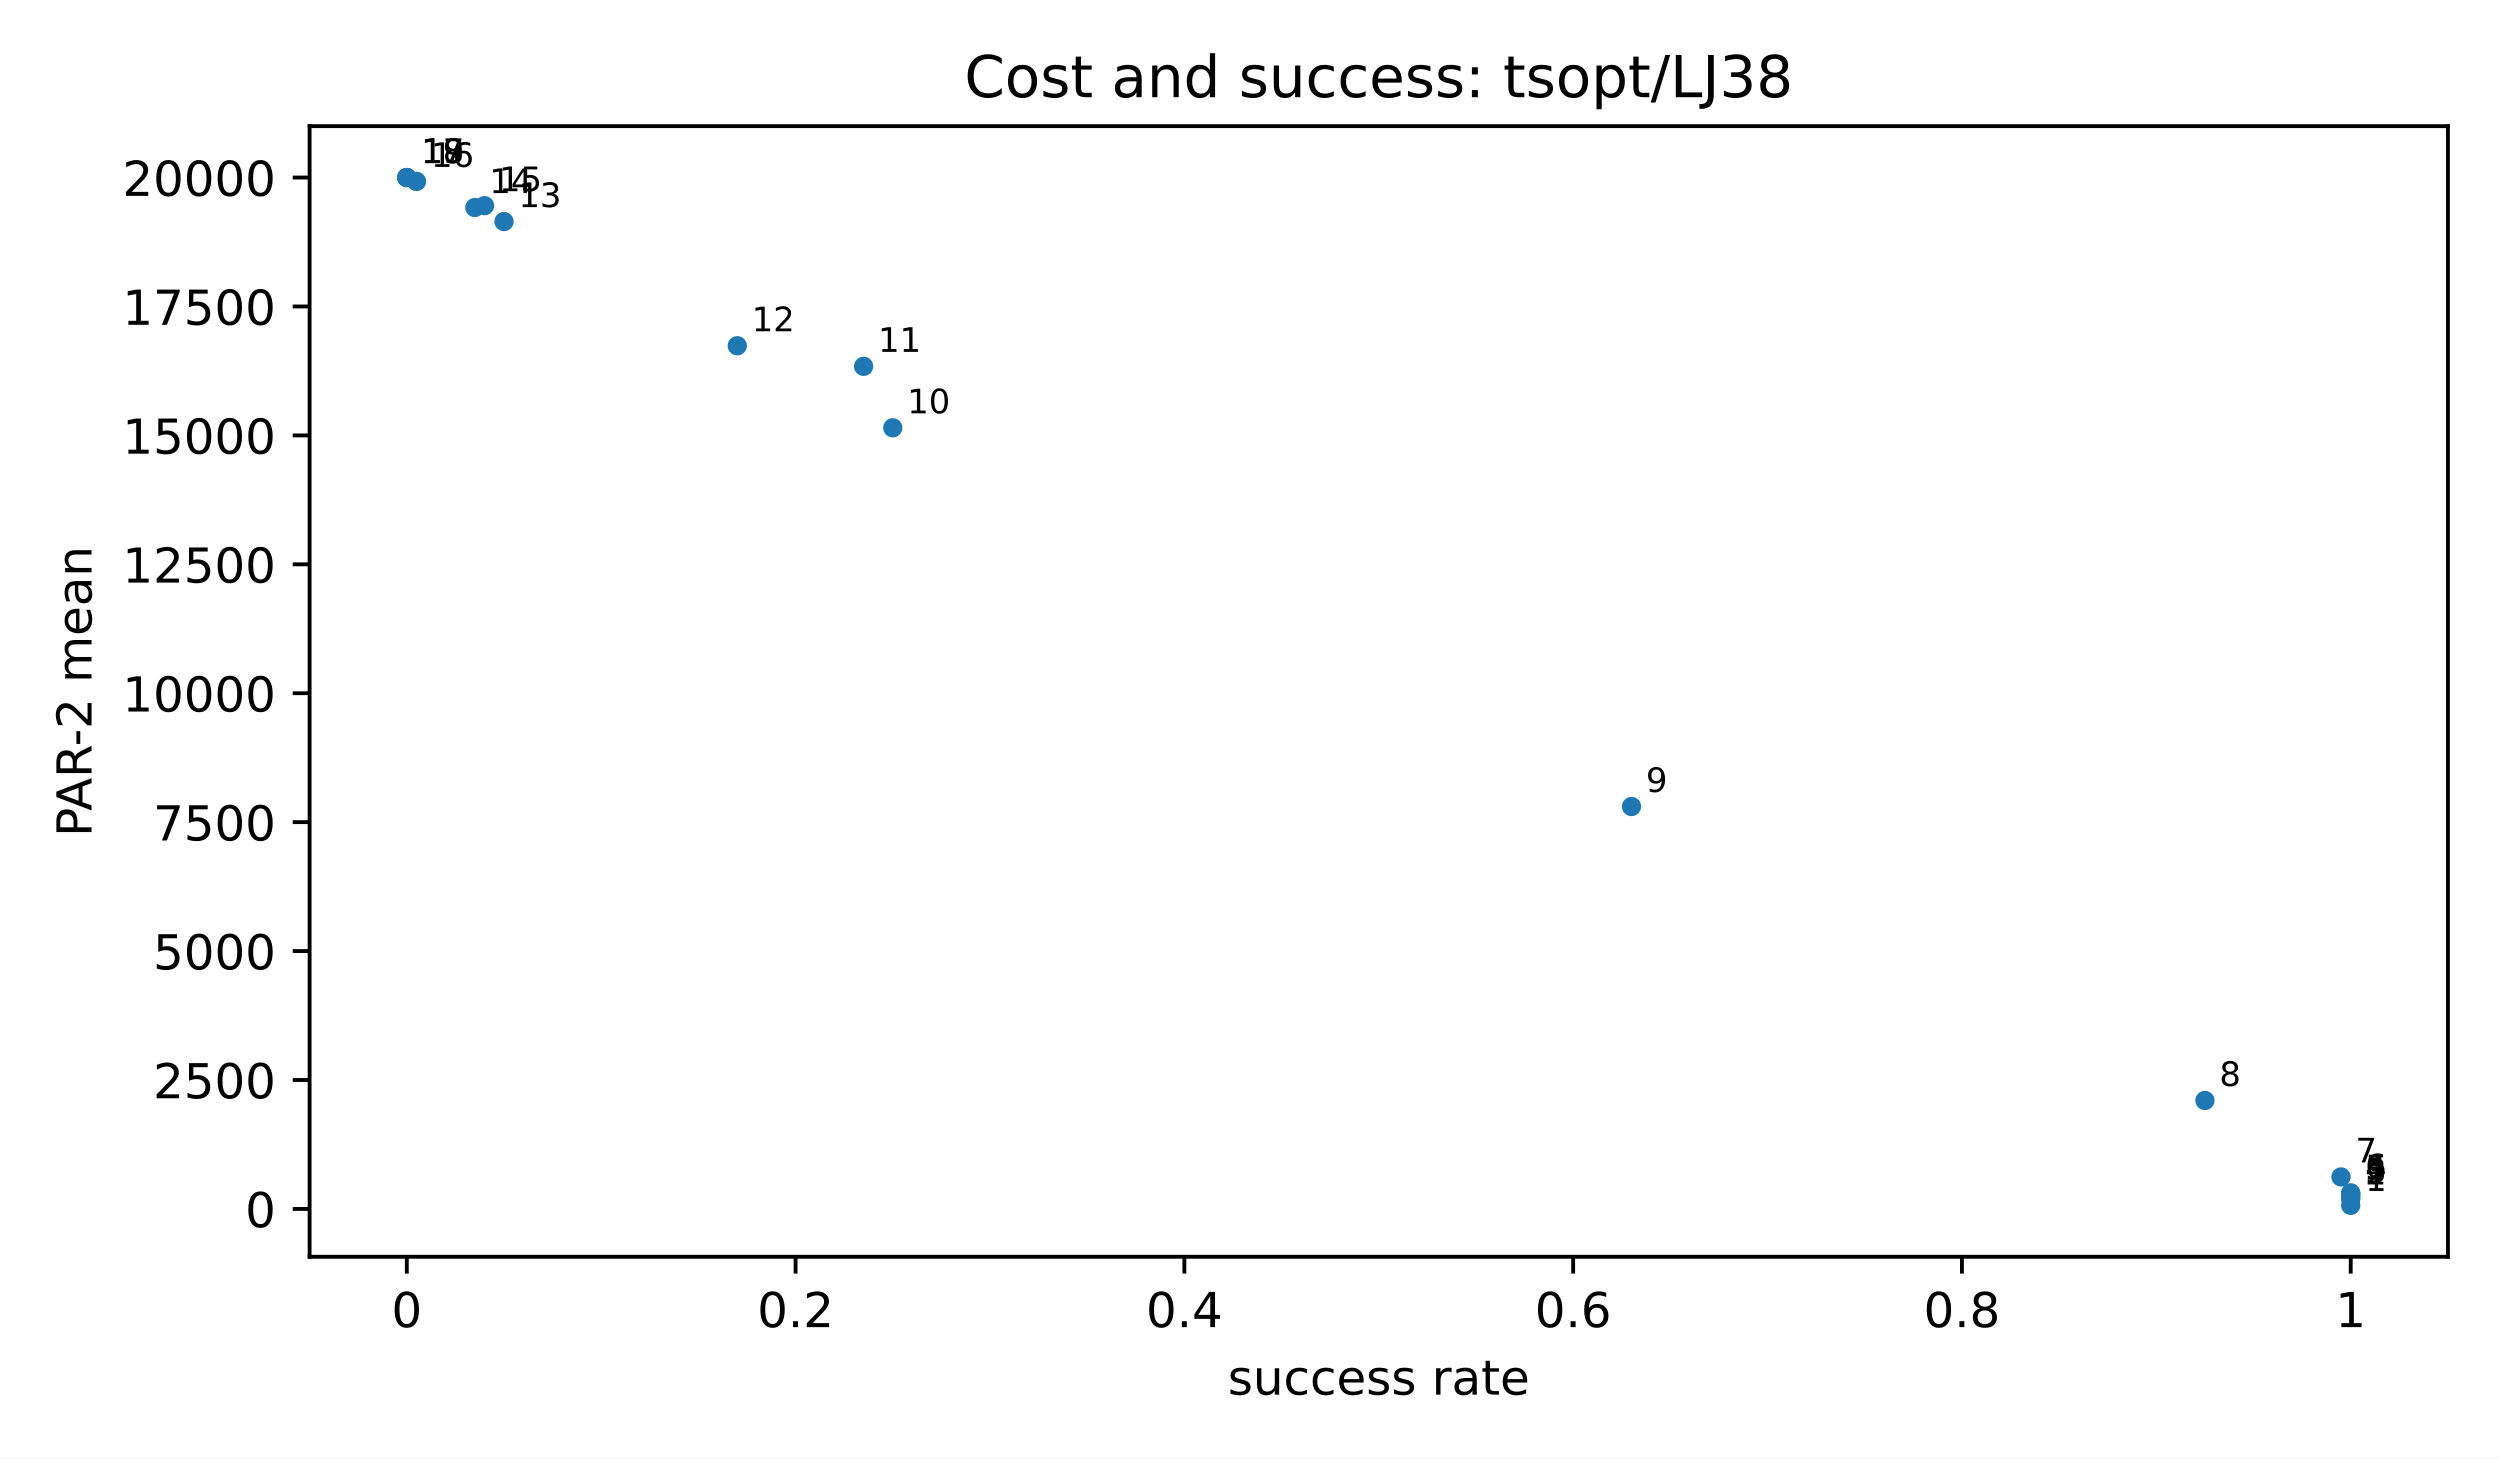
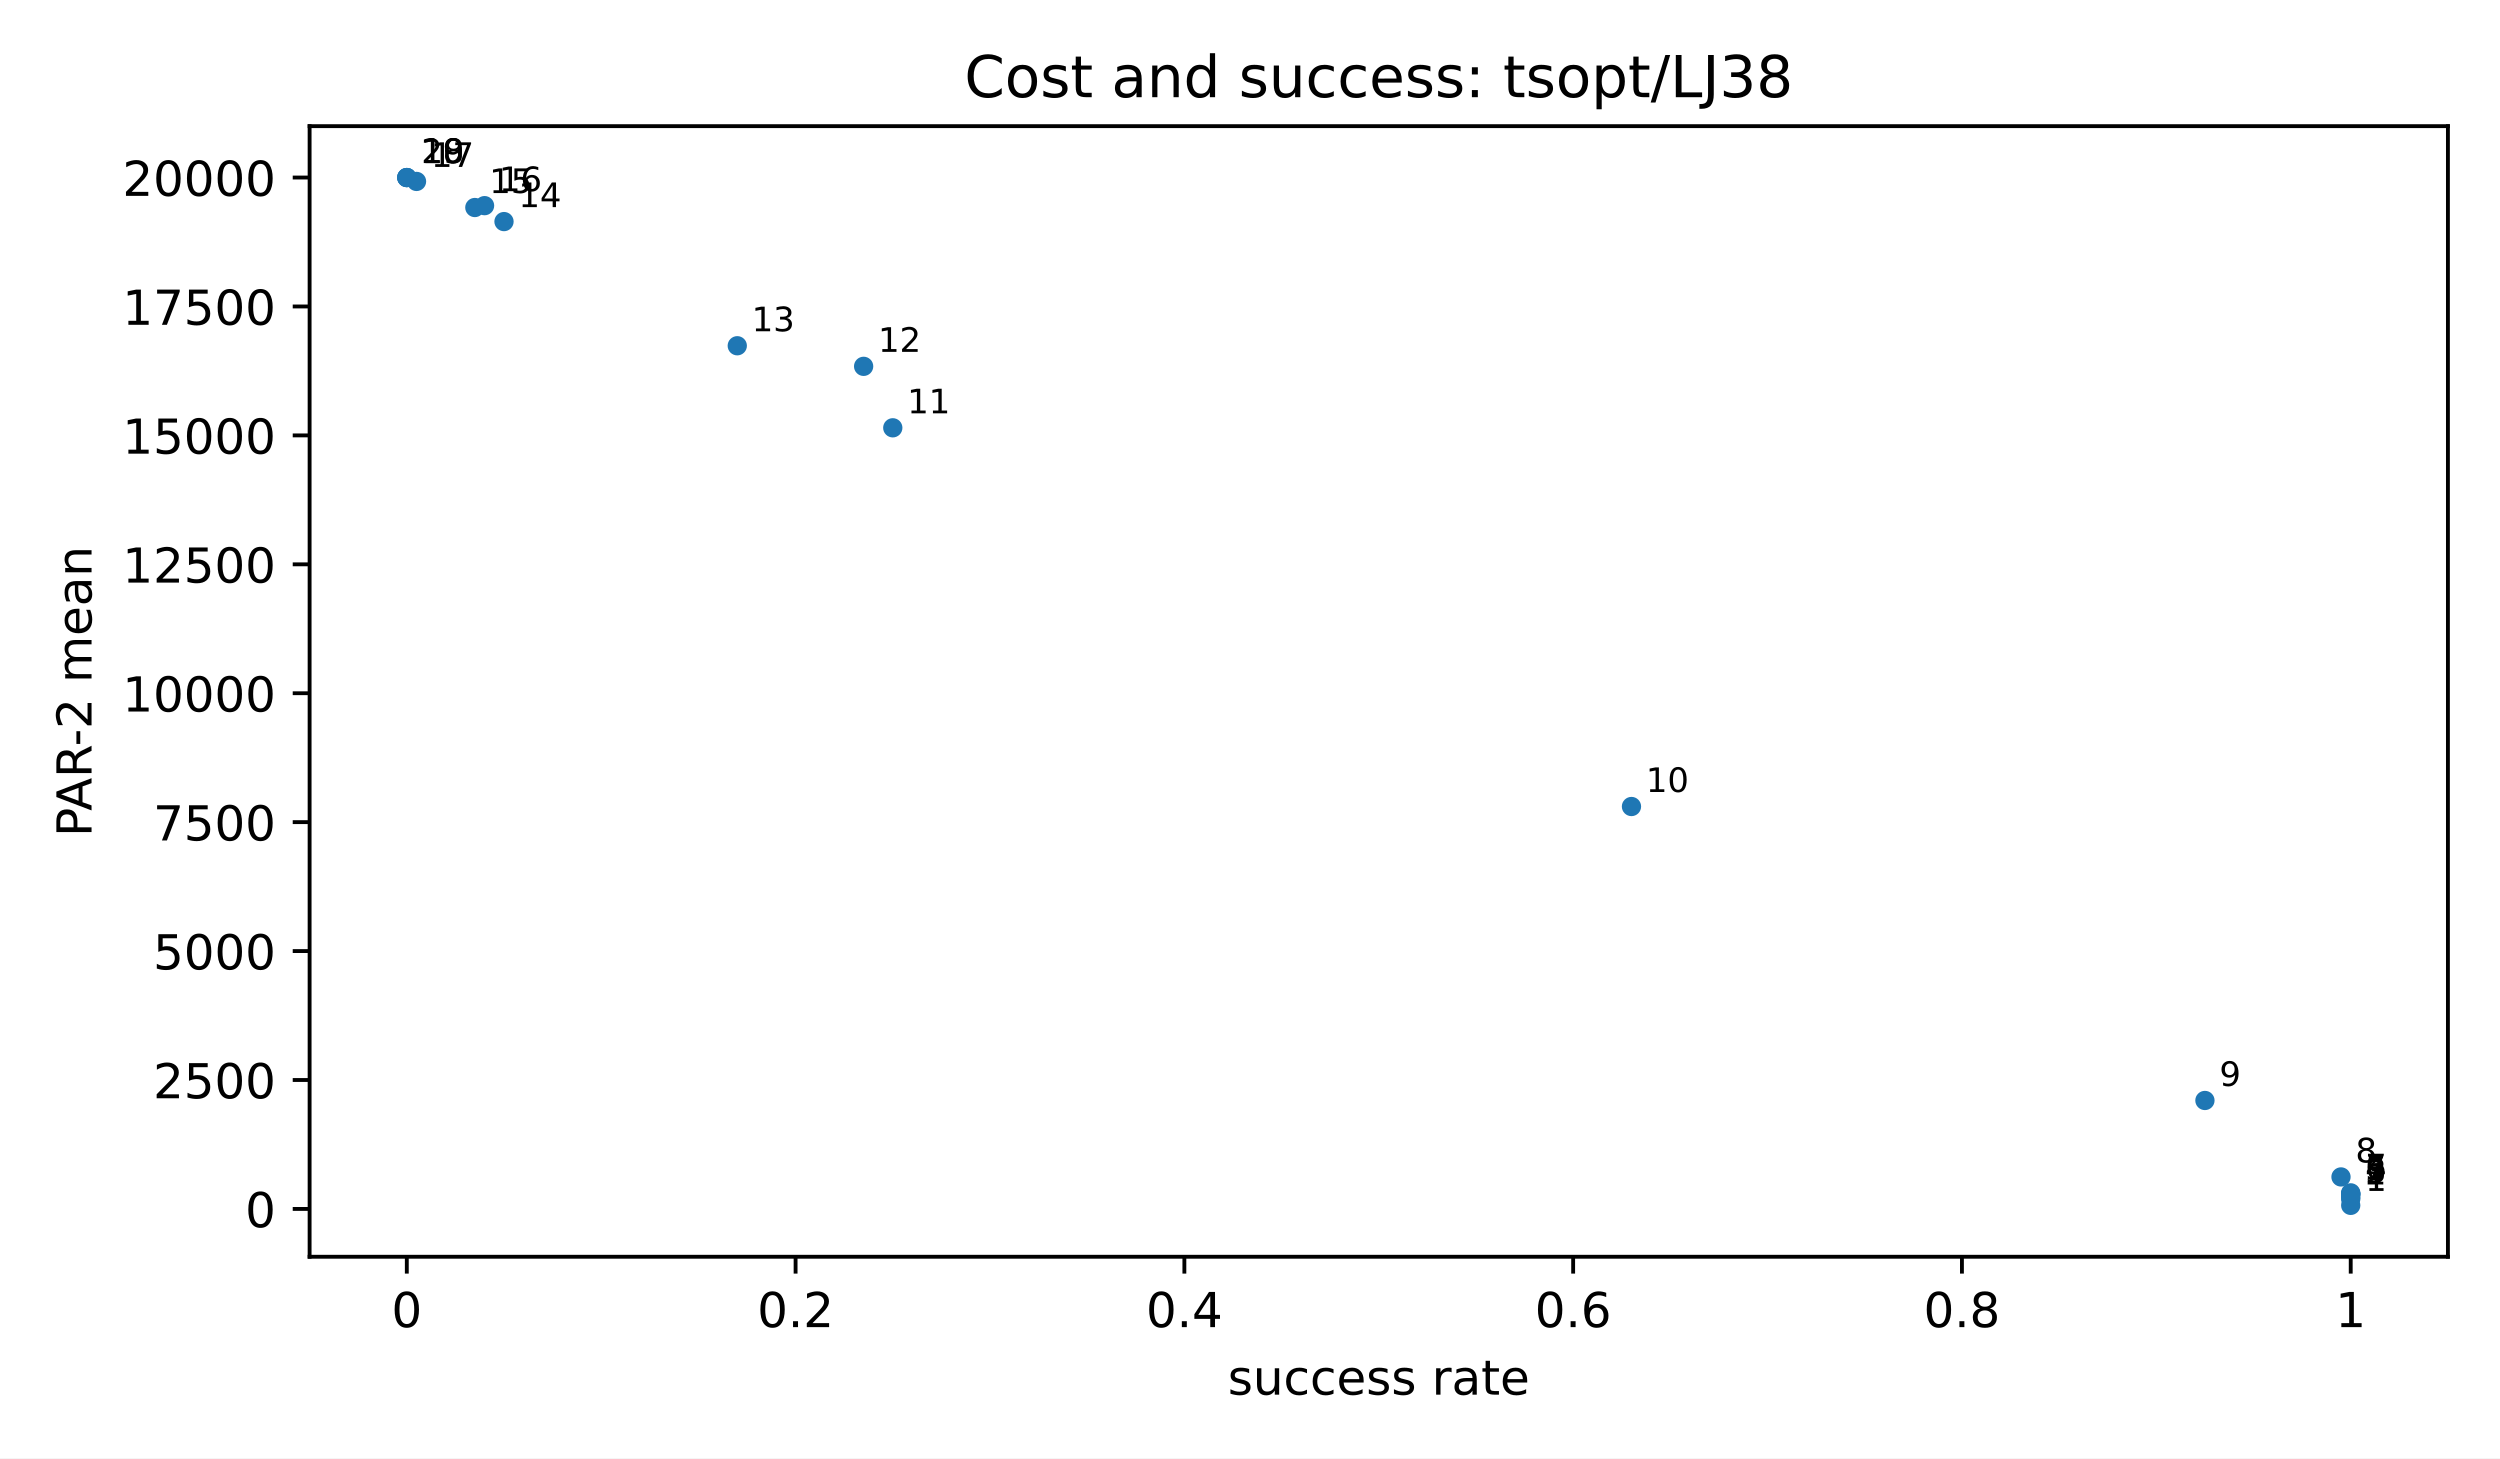
<svg xmlns="http://www.w3.org/2000/svg" xmlns:xlink="http://www.w3.org/1999/xlink" width="518.4pt" height="302.4pt" viewBox="0 0 518.4 302.4" version="1.1">
  <defs>
    <style type="text/css">*{stroke-linejoin: round; stroke-linecap: butt}</style>
  </defs>
  <g id="figure_1">
    <g id="patch_1">
      <path d="M 0 302.4  L 518.4 302.4  L 518.4 0  L 0 0  z " style="fill: #ffffff" />
    </g>
    <g id="axes_1">
      <g id="patch_2">
        <path d="M 64.2 260.6  L 507.6 260.6  L 507.6 26.16  L 64.2 26.16  z " style="fill: #ffffff" />
      </g>
      <g id="PathCollection_1">
        <defs>
          <path id="m2d8934182f" d="M 0 2  C 0.53 2 1.039 1.789 1.414 1.414  C 1.789 1.039 2 0.53 2 0  C 2 -0.53 1.789 -1.039 1.414 -1.414  C 1.039 -1.789 0.53 -2 0 -2  C -0.53 -2 -1.039 -1.789 -1.414 -1.414  C -1.789 -1.039 -2 -0.53 -2 0  C -2 0.53 -1.789 1.039 -1.414 1.414  C -1.039 1.789 -0.53 2 0 2  z " />
        </defs>
        <g clip-path="url(#p3300185fd4)">
          <use xlink:href="#m2d8934182f" x="487.445" y="249.944" style="fill: #1f77b4" />
          <use xlink:href="#m2d8934182f" x="487.445" y="248.619" style="fill: #1f77b4" />
          <use xlink:href="#m2d8934182f" x="487.445" y="248.258" style="fill: #1f77b4" />
          <use xlink:href="#m2d8934182f" x="487.445" y="247.681" style="fill: #1f77b4" />
+           <use xlink:href="#m2d8934182f" x="487.445" y="247.644" style="fill: #1f77b4" />
          <use xlink:href="#m2d8934182f" x="487.445" y="247.548" style="fill: #1f77b4" />
          <use xlink:href="#m2d8934182f" x="487.445" y="247.351" style="fill: #1f77b4" />
          <use xlink:href="#m2d8934182f" x="485.43" y="244.05" style="fill: #1f77b4" />
          <use xlink:href="#m2d8934182f" x="457.214" y="228.194" style="fill: #1f77b4" />
          <use xlink:href="#m2d8934182f" x="338.302" y="167.238" style="fill: #1f77b4" />
          <use xlink:href="#m2d8934182f" x="185.127" y="88.71" style="fill: #1f77b4" />
          <use xlink:href="#m2d8934182f" x="179.081" y="75.964" style="fill: #1f77b4" />
          <use xlink:href="#m2d8934182f" x="152.88" y="71.696" style="fill: #1f77b4" />
          <use xlink:href="#m2d8934182f" x="104.509" y="45.947" style="fill: #1f77b4" />
          <use xlink:href="#m2d8934182f" x="98.463" y="43.031" style="fill: #1f77b4" />
          <use xlink:href="#m2d8934182f" x="100.478" y="42.644" style="fill: #1f77b4" />
          <use xlink:href="#m2d8934182f" x="86.37" y="37.621" style="fill: #1f77b4" />
          <use xlink:href="#m2d8934182f" x="84.355" y="36.816" style="fill: #1f77b4" />
          <use xlink:href="#m2d8934182f" x="84.355" y="36.816" style="fill: #1f77b4" />
          <use xlink:href="#m2d8934182f" x="84.355" y="36.816" style="fill: #1f77b4" />
        </g>
      </g>
      <g id="matplotlib.axis_1">
        <g id="xtick_1">
          <g id="line2d_1">
            <defs>
              <path id="m8ea4d47d77" d="M 0 0  L 0 3.5  " style="stroke: #000000; stroke-width: 0.8" />
            </defs>
            <g>
              <use xlink:href="#m8ea4d47d77" x="84.355" y="260.6" style="stroke: #000000; stroke-width: 0.8" />
            </g>
          </g>
          <g id="text_1">
            <text style="font-size: 10px; font-family: 'DejaVu Sans', 'Bitstream Vera Sans', 'Computer Modern Sans Serif', 'Lucida Grande', 'Verdana', 'Geneva', 'Lucid', 'Arial', 'Helvetica', 'Avant Garde', sans-serif; text-anchor: middle" x="84.355" y="275.198" transform="rotate(-0 84.35455 275.1977)">0</text>
          </g>
        </g>
        <g id="xtick_2">
          <g id="line2d_2">
            <g>
              <use xlink:href="#m8ea4d47d77" x="164.973" y="260.6" style="stroke: #000000; stroke-width: 0.8" />
            </g>
          </g>
          <g id="text_2">
            <text style="font-size: 10px; font-family: 'DejaVu Sans', 'Bitstream Vera Sans', 'Computer Modern Sans Serif', 'Lucida Grande', 'Verdana', 'Geneva', 'Lucid', 'Arial', 'Helvetica', 'Avant Garde', sans-serif; text-anchor: middle" x="164.973" y="275.198" transform="rotate(-0 164.9727 275.1977)">0.2</text>
          </g>
        </g>
        <g id="xtick_3">
          <g id="line2d_3">
            <g>
              <use xlink:href="#m8ea4d47d77" x="245.591" y="260.6" style="stroke: #000000; stroke-width: 0.8" />
            </g>
          </g>
          <g id="text_3">
            <text style="font-size: 10px; font-family: 'DejaVu Sans', 'Bitstream Vera Sans', 'Computer Modern Sans Serif', 'Lucida Grande', 'Verdana', 'Geneva', 'Lucid', 'Arial', 'Helvetica', 'Avant Garde', sans-serif; text-anchor: middle" x="245.591" y="275.198" transform="rotate(-0 245.5909 275.1977)">0.4</text>
          </g>
        </g>
        <g id="xtick_4">
          <g id="line2d_4">
            <g>
              <use xlink:href="#m8ea4d47d77" x="326.209" y="260.6" style="stroke: #000000; stroke-width: 0.8" />
            </g>
          </g>
          <g id="text_4">
            <text style="font-size: 10px; font-family: 'DejaVu Sans', 'Bitstream Vera Sans', 'Computer Modern Sans Serif', 'Lucida Grande', 'Verdana', 'Geneva', 'Lucid', 'Arial', 'Helvetica', 'Avant Garde', sans-serif; text-anchor: middle" x="326.209" y="275.198" transform="rotate(-0 326.2091 275.1977)">0.6</text>
          </g>
        </g>
        <g id="xtick_5">
          <g id="line2d_5">
            <g>
              <use xlink:href="#m8ea4d47d77" x="406.827" y="260.6" style="stroke: #000000; stroke-width: 0.8" />
            </g>
          </g>
          <g id="text_5">
            <text style="font-size: 10px; font-family: 'DejaVu Sans', 'Bitstream Vera Sans', 'Computer Modern Sans Serif', 'Lucida Grande', 'Verdana', 'Geneva', 'Lucid', 'Arial', 'Helvetica', 'Avant Garde', sans-serif; text-anchor: middle" x="406.827" y="275.198" transform="rotate(-0 406.8273 275.1977)">0.8</text>
          </g>
        </g>
        <g id="xtick_6">
          <g id="line2d_6">
            <g>
              <use xlink:href="#m8ea4d47d77" x="487.445" y="260.6" style="stroke: #000000; stroke-width: 0.8" />
            </g>
          </g>
          <g id="text_6">
            <text style="font-size: 10px; font-family: 'DejaVu Sans', 'Bitstream Vera Sans', 'Computer Modern Sans Serif', 'Lucida Grande', 'Verdana', 'Geneva', 'Lucid', 'Arial', 'Helvetica', 'Avant Garde', sans-serif; text-anchor: middle" x="487.445" y="275.198" transform="rotate(-0 487.4455 275.1977)">1</text>
          </g>
        </g>
        <g id="text_7">
          <text style="font-size: 10px; font-family: 'DejaVu Sans', 'Bitstream Vera Sans', 'Computer Modern Sans Serif', 'Lucida Grande', 'Verdana', 'Geneva', 'Lucid', 'Arial', 'Helvetica', 'Avant Garde', sans-serif; text-anchor: middle" x="285.9" y="289.198" transform="rotate(-0 285.9 289.1977)">success rate</text>
        </g>
      </g>
      <g id="matplotlib.axis_2">
        <g id="ytick_1">
          <g id="line2d_7">
            <defs>
              <path id="md659df78fa" d="M 0 0  L -3.5 0  " style="stroke: #000000; stroke-width: 0.8" />
            </defs>
            <g>
              <use xlink:href="#md659df78fa" x="64.2" y="250.679" style="stroke: #000000; stroke-width: 0.8" />
            </g>
          </g>
          <g id="text_8">
            <text style="font-size: 10px; font-family: 'DejaVu Sans', 'Bitstream Vera Sans', 'Computer Modern Sans Serif', 'Lucida Grande', 'Verdana', 'Geneva', 'Lucid', 'Arial', 'Helvetica', 'Avant Garde', sans-serif; text-anchor: end" x="57.2" y="254.478" transform="rotate(-0 57.2 254.4775)">0</text>
          </g>
        </g>
        <g id="ytick_2">
          <g id="line2d_8">
            <g>
              <use xlink:href="#md659df78fa" x="64.2" y="223.946" style="stroke: #000000; stroke-width: 0.8" />
            </g>
          </g>
          <g id="text_9">
            <text style="font-size: 10px; font-family: 'DejaVu Sans', 'Bitstream Vera Sans', 'Computer Modern Sans Serif', 'Lucida Grande', 'Verdana', 'Geneva', 'Lucid', 'Arial', 'Helvetica', 'Avant Garde', sans-serif; text-anchor: end" x="57.2" y="227.745" transform="rotate(-0 57.2 227.7447)">2500</text>
          </g>
        </g>
        <g id="ytick_3">
          <g id="line2d_9">
            <g>
              <use xlink:href="#md659df78fa" x="64.2" y="197.213" style="stroke: #000000; stroke-width: 0.8" />
            </g>
          </g>
          <g id="text_10">
            <text style="font-size: 10px; font-family: 'DejaVu Sans', 'Bitstream Vera Sans', 'Computer Modern Sans Serif', 'Lucida Grande', 'Verdana', 'Geneva', 'Lucid', 'Arial', 'Helvetica', 'Avant Garde', sans-serif; text-anchor: end" x="57.2" y="201.012" transform="rotate(-0 57.2 201.0119)">5000</text>
          </g>
        </g>
        <g id="ytick_4">
          <g id="line2d_10">
            <g>
              <use xlink:href="#md659df78fa" x="64.2" y="170.48" style="stroke: #000000; stroke-width: 0.8" />
            </g>
          </g>
          <g id="text_11">
            <text style="font-size: 10px; font-family: 'DejaVu Sans', 'Bitstream Vera Sans', 'Computer Modern Sans Serif', 'Lucida Grande', 'Verdana', 'Geneva', 'Lucid', 'Arial', 'Helvetica', 'Avant Garde', sans-serif; text-anchor: end" x="57.2" y="174.279" transform="rotate(-0 57.2 174.2791)">7500</text>
          </g>
        </g>
        <g id="ytick_5">
          <g id="line2d_11">
            <g>
              <use xlink:href="#md659df78fa" x="64.2" y="143.748" style="stroke: #000000; stroke-width: 0.8" />
            </g>
          </g>
          <g id="text_12">
            <text style="font-size: 10px; font-family: 'DejaVu Sans', 'Bitstream Vera Sans', 'Computer Modern Sans Serif', 'Lucida Grande', 'Verdana', 'Geneva', 'Lucid', 'Arial', 'Helvetica', 'Avant Garde', sans-serif; text-anchor: end" x="57.2" y="147.546" transform="rotate(-0 57.2 147.5464)">10000</text>
          </g>
        </g>
        <g id="ytick_6">
          <g id="line2d_12">
            <g>
              <use xlink:href="#md659df78fa" x="64.2" y="117.015" style="stroke: #000000; stroke-width: 0.8" />
            </g>
          </g>
          <g id="text_13">
            <text style="font-size: 10px; font-family: 'DejaVu Sans', 'Bitstream Vera Sans', 'Computer Modern Sans Serif', 'Lucida Grande', 'Verdana', 'Geneva', 'Lucid', 'Arial', 'Helvetica', 'Avant Garde', sans-serif; text-anchor: end" x="57.2" y="120.814" transform="rotate(-0 57.2 120.8136)">12500</text>
          </g>
        </g>
        <g id="ytick_7">
          <g id="line2d_13">
            <g>
              <use xlink:href="#md659df78fa" x="64.2" y="90.282" style="stroke: #000000; stroke-width: 0.8" />
            </g>
          </g>
          <g id="text_14">
            <text style="font-size: 10px; font-family: 'DejaVu Sans', 'Bitstream Vera Sans', 'Computer Modern Sans Serif', 'Lucida Grande', 'Verdana', 'Geneva', 'Lucid', 'Arial', 'Helvetica', 'Avant Garde', sans-serif; text-anchor: end" x="57.2" y="94.081" transform="rotate(-0 57.2 94.08077)">15000</text>
          </g>
        </g>
        <g id="ytick_8">
          <g id="line2d_14">
            <g>
              <use xlink:href="#md659df78fa" x="64.2" y="63.549" style="stroke: #000000; stroke-width: 0.8" />
            </g>
          </g>
          <g id="text_15">
            <text style="font-size: 10px; font-family: 'DejaVu Sans', 'Bitstream Vera Sans', 'Computer Modern Sans Serif', 'Lucida Grande', 'Verdana', 'Geneva', 'Lucid', 'Arial', 'Helvetica', 'Avant Garde', sans-serif; text-anchor: end" x="57.2" y="67.348" transform="rotate(-0 57.2 67.34798)">17500</text>
          </g>
        </g>
        <g id="ytick_9">
          <g id="line2d_15">
            <g>
              <use xlink:href="#md659df78fa" x="64.2" y="36.816" style="stroke: #000000; stroke-width: 0.8" />
            </g>
          </g>
          <g id="text_16">
            <text style="font-size: 10px; font-family: 'DejaVu Sans', 'Bitstream Vera Sans', 'Computer Modern Sans Serif', 'Lucida Grande', 'Verdana', 'Geneva', 'Lucid', 'Arial', 'Helvetica', 'Avant Garde', sans-serif; text-anchor: end" x="57.2" y="40.615" transform="rotate(-0 57.2 40.61519)">20000</text>
          </g>
        </g>
        <g id="text_17">
          <text style="font-size: 10px; font-family: 'DejaVu Sans', 'Bitstream Vera Sans', 'Computer Modern Sans Serif', 'Lucida Grande', 'Verdana', 'Geneva', 'Lucid', 'Arial', 'Helvetica', 'Avant Garde', sans-serif; text-anchor: middle" x="18.985" y="143.38" transform="rotate(-90 18.98516 143.38)">PAR-2 mean</text>
        </g>
      </g>
      <g id="patch_3">
        <path d="M 64.2 260.6  L 64.2 26.16  " style="fill: none; stroke: #000000; stroke-width: 0.8; stroke-linejoin: miter; stroke-linecap: square" />
      </g>
      <g id="patch_4">
        <path d="M 507.6 260.6  L 507.6 26.16  " style="fill: none; stroke: #000000; stroke-width: 0.8; stroke-linejoin: miter; stroke-linecap: square" />
      </g>
      <g id="patch_5">
        <path d="M 64.2 260.6  L 507.6 260.6  " style="fill: none; stroke: #000000; stroke-width: 0.8; stroke-linejoin: miter; stroke-linecap: square" />
      </g>
      <g id="patch_6">
        <path d="M 64.2 26.16  L 507.6 26.16  " style="fill: none; stroke: #000000; stroke-width: 0.8; stroke-linejoin: miter; stroke-linecap: square" />
      </g>
      <g id="text_18">
        <text style="font-size: 7px; font-family: 'DejaVu Sans', 'Bitstream Vera Sans', 'Computer Modern Sans Serif', 'Lucida Grande', 'Verdana', 'Geneva', 'Lucid', 'Arial', 'Helvetica', 'Avant Garde', sans-serif; text-anchor: start" x="490.445" y="246.944" transform="rotate(-0 490.4455 246.9436)">1</text>
      </g>
      <g id="text_19">
        <text style="font-size: 7px; font-family: 'DejaVu Sans', 'Bitstream Vera Sans', 'Computer Modern Sans Serif', 'Lucida Grande', 'Verdana', 'Geneva', 'Lucid', 'Arial', 'Helvetica', 'Avant Garde', sans-serif; text-anchor: start" x="490.445" y="245.619" transform="rotate(-0 490.4455 245.6192)">2</text>
      </g>
      <g id="text_20">
        <text style="font-size: 7px; font-family: 'DejaVu Sans', 'Bitstream Vera Sans', 'Computer Modern Sans Serif', 'Lucida Grande', 'Verdana', 'Geneva', 'Lucid', 'Arial', 'Helvetica', 'Avant Garde', sans-serif; text-anchor: start" x="490.445" y="245.258" transform="rotate(-0 490.4455 245.2583)">3</text>
      </g>
      <g id="text_21">
        <text style="font-size: 7px; font-family: 'DejaVu Sans', 'Bitstream Vera Sans', 'Computer Modern Sans Serif', 'Lucida Grande', 'Verdana', 'Geneva', 'Lucid', 'Arial', 'Helvetica', 'Avant Garde', sans-serif; text-anchor: start" x="490.445" y="244.681" transform="rotate(-0 490.4455 244.6811)">4</text>
      </g>
      <g id="text_22">
-         <text style="font-size: 7px; font-family: 'DejaVu Sans', 'Bitstream Vera Sans', 'Computer Modern Sans Serif', 'Lucida Grande', 'Verdana', 'Geneva', 'Lucid', 'Arial', 'Helvetica', 'Avant Garde', sans-serif; text-anchor: start" x="490.445" y="244.548" transform="rotate(-0 490.4455 244.548)">5</text>
+         <text style="font-size: 7px; font-family: 'DejaVu Sans', 'Bitstream Vera Sans', 'Computer Modern Sans Serif', 'Lucida Grande', 'Verdana', 'Geneva', 'Lucid', 'Arial', 'Helvetica', 'Avant Garde', sans-serif; text-anchor: start" x="490.445" y="244.644" transform="rotate(-0 490.4455 244.6437)">5</text>
      </g>
      <g id="text_23">
-         <text style="font-size: 7px; font-family: 'DejaVu Sans', 'Bitstream Vera Sans', 'Computer Modern Sans Serif', 'Lucida Grande', 'Verdana', 'Geneva', 'Lucid', 'Arial', 'Helvetica', 'Avant Garde', sans-serif; text-anchor: start" x="490.445" y="244.351" transform="rotate(-0 490.4455 244.3511)">6</text>
+         <text style="font-size: 7px; font-family: 'DejaVu Sans', 'Bitstream Vera Sans', 'Computer Modern Sans Serif', 'Lucida Grande', 'Verdana', 'Geneva', 'Lucid', 'Arial', 'Helvetica', 'Avant Garde', sans-serif; text-anchor: start" x="490.445" y="244.548" transform="rotate(-0 490.4455 244.548)">6</text>
      </g>
      <g id="text_24">
-         <text style="font-size: 7px; font-family: 'DejaVu Sans', 'Bitstream Vera Sans', 'Computer Modern Sans Serif', 'Lucida Grande', 'Verdana', 'Geneva', 'Lucid', 'Arial', 'Helvetica', 'Avant Garde', sans-serif; text-anchor: start" x="488.43" y="241.05" transform="rotate(-0 488.43 241.0501)">7</text>
+         <text style="font-size: 7px; font-family: 'DejaVu Sans', 'Bitstream Vera Sans', 'Computer Modern Sans Serif', 'Lucida Grande', 'Verdana', 'Geneva', 'Lucid', 'Arial', 'Helvetica', 'Avant Garde', sans-serif; text-anchor: start" x="490.445" y="244.351" transform="rotate(-0 490.4455 244.3511)">7</text>
      </g>
      <g id="text_25">
-         <text style="font-size: 7px; font-family: 'DejaVu Sans', 'Bitstream Vera Sans', 'Computer Modern Sans Serif', 'Lucida Grande', 'Verdana', 'Geneva', 'Lucid', 'Arial', 'Helvetica', 'Avant Garde', sans-serif; text-anchor: start" x="460.214" y="225.194" transform="rotate(-0 460.2136 225.1941)">8</text>
+         <text style="font-size: 7px; font-family: 'DejaVu Sans', 'Bitstream Vera Sans', 'Computer Modern Sans Serif', 'Lucida Grande', 'Verdana', 'Geneva', 'Lucid', 'Arial', 'Helvetica', 'Avant Garde', sans-serif; text-anchor: start" x="488.43" y="241.05" transform="rotate(-0 488.43 241.0501)">8</text>
      </g>
      <g id="text_26">
-         <text style="font-size: 7px; font-family: 'DejaVu Sans', 'Bitstream Vera Sans', 'Computer Modern Sans Serif', 'Lucida Grande', 'Verdana', 'Geneva', 'Lucid', 'Arial', 'Helvetica', 'Avant Garde', sans-serif; text-anchor: start" x="341.302" y="164.238" transform="rotate(-0 341.3018 164.2383)">9</text>
+         <text style="font-size: 7px; font-family: 'DejaVu Sans', 'Bitstream Vera Sans', 'Computer Modern Sans Serif', 'Lucida Grande', 'Verdana', 'Geneva', 'Lucid', 'Arial', 'Helvetica', 'Avant Garde', sans-serif; text-anchor: start" x="460.214" y="225.194" transform="rotate(-0 460.2136 225.1941)">9</text>
      </g>
      <g id="text_27">
-         <text style="font-size: 7px; font-family: 'DejaVu Sans', 'Bitstream Vera Sans', 'Computer Modern Sans Serif', 'Lucida Grande', 'Verdana', 'Geneva', 'Lucid', 'Arial', 'Helvetica', 'Avant Garde', sans-serif; text-anchor: start" x="188.127" y="85.71" transform="rotate(-0 188.1273 85.71011)">10</text>
+         <text style="font-size: 7px; font-family: 'DejaVu Sans', 'Bitstream Vera Sans', 'Computer Modern Sans Serif', 'Lucida Grande', 'Verdana', 'Geneva', 'Lucid', 'Arial', 'Helvetica', 'Avant Garde', sans-serif; text-anchor: start" x="341.302" y="164.238" transform="rotate(-0 341.3018 164.2383)">10</text>
      </g>
      <g id="text_28">
-         <text style="font-size: 7px; font-family: 'DejaVu Sans', 'Bitstream Vera Sans', 'Computer Modern Sans Serif', 'Lucida Grande', 'Verdana', 'Geneva', 'Lucid', 'Arial', 'Helvetica', 'Avant Garde', sans-serif; text-anchor: start" x="182.081" y="72.964" transform="rotate(-0 182.0809 72.96424)">11</text>
+         <text style="font-size: 7px; font-family: 'DejaVu Sans', 'Bitstream Vera Sans', 'Computer Modern Sans Serif', 'Lucida Grande', 'Verdana', 'Geneva', 'Lucid', 'Arial', 'Helvetica', 'Avant Garde', sans-serif; text-anchor: start" x="188.127" y="85.71" transform="rotate(-0 188.1273 85.71011)">11</text>
      </g>
      <g id="text_29">
-         <text style="font-size: 7px; font-family: 'DejaVu Sans', 'Bitstream Vera Sans', 'Computer Modern Sans Serif', 'Lucida Grande', 'Verdana', 'Geneva', 'Lucid', 'Arial', 'Helvetica', 'Avant Garde', sans-serif; text-anchor: start" x="155.88" y="68.696" transform="rotate(-0 155.88 68.69618)">12</text>
+         <text style="font-size: 7px; font-family: 'DejaVu Sans', 'Bitstream Vera Sans', 'Computer Modern Sans Serif', 'Lucida Grande', 'Verdana', 'Geneva', 'Lucid', 'Arial', 'Helvetica', 'Avant Garde', sans-serif; text-anchor: start" x="182.081" y="72.964" transform="rotate(-0 182.0809 72.96424)">12</text>
      </g>
      <g id="text_30">
-         <text style="font-size: 7px; font-family: 'DejaVu Sans', 'Bitstream Vera Sans', 'Computer Modern Sans Serif', 'Lucida Grande', 'Verdana', 'Geneva', 'Lucid', 'Arial', 'Helvetica', 'Avant Garde', sans-serif; text-anchor: start" x="107.509" y="42.947" transform="rotate(-0 107.5091 42.947)">13</text>
+         <text style="font-size: 7px; font-family: 'DejaVu Sans', 'Bitstream Vera Sans', 'Computer Modern Sans Serif', 'Lucida Grande', 'Verdana', 'Geneva', 'Lucid', 'Arial', 'Helvetica', 'Avant Garde', sans-serif; text-anchor: start" x="155.88" y="68.696" transform="rotate(-0 155.88 68.69618)">13</text>
      </g>
      <g id="text_31">
-         <text style="font-size: 7px; font-family: 'DejaVu Sans', 'Bitstream Vera Sans', 'Computer Modern Sans Serif', 'Lucida Grande', 'Verdana', 'Geneva', 'Lucid', 'Arial', 'Helvetica', 'Avant Garde', sans-serif; text-anchor: start" x="101.463" y="40.031" transform="rotate(-0 101.4627 40.03099)">14</text>
+         <text style="font-size: 7px; font-family: 'DejaVu Sans', 'Bitstream Vera Sans', 'Computer Modern Sans Serif', 'Lucida Grande', 'Verdana', 'Geneva', 'Lucid', 'Arial', 'Helvetica', 'Avant Garde', sans-serif; text-anchor: start" x="107.509" y="42.947" transform="rotate(-0 107.5091 42.947)">14</text>
      </g>
      <g id="text_32">
-         <text style="font-size: 7px; font-family: 'DejaVu Sans', 'Bitstream Vera Sans', 'Computer Modern Sans Serif', 'Lucida Grande', 'Verdana', 'Geneva', 'Lucid', 'Arial', 'Helvetica', 'Avant Garde', sans-serif; text-anchor: start" x="103.478" y="39.644" transform="rotate(-0 103.4782 39.64433)">15</text>
+         <text style="font-size: 7px; font-family: 'DejaVu Sans', 'Bitstream Vera Sans', 'Computer Modern Sans Serif', 'Lucida Grande', 'Verdana', 'Geneva', 'Lucid', 'Arial', 'Helvetica', 'Avant Garde', sans-serif; text-anchor: start" x="101.463" y="40.031" transform="rotate(-0 101.4627 40.03099)">15</text>
      </g>
      <g id="text_33">
-         <text style="font-size: 7px; font-family: 'DejaVu Sans', 'Bitstream Vera Sans', 'Computer Modern Sans Serif', 'Lucida Grande', 'Verdana', 'Geneva', 'Lucid', 'Arial', 'Helvetica', 'Avant Garde', sans-serif; text-anchor: start" x="89.37" y="34.621" transform="rotate(-0 89.37 34.62086)">16</text>
+         <text style="font-size: 7px; font-family: 'DejaVu Sans', 'Bitstream Vera Sans', 'Computer Modern Sans Serif', 'Lucida Grande', 'Verdana', 'Geneva', 'Lucid', 'Arial', 'Helvetica', 'Avant Garde', sans-serif; text-anchor: start" x="103.478" y="39.644" transform="rotate(-0 103.4782 39.64433)">16</text>
      </g>
      <g id="text_34">
-         <text style="font-size: 7px; font-family: 'DejaVu Sans', 'Bitstream Vera Sans', 'Computer Modern Sans Serif', 'Lucida Grande', 'Verdana', 'Geneva', 'Lucid', 'Arial', 'Helvetica', 'Avant Garde', sans-serif; text-anchor: start" x="87.355" y="33.816" transform="rotate(-0 87.35455 33.81636)">17</text>
+         <text style="font-size: 7px; font-family: 'DejaVu Sans', 'Bitstream Vera Sans', 'Computer Modern Sans Serif', 'Lucida Grande', 'Verdana', 'Geneva', 'Lucid', 'Arial', 'Helvetica', 'Avant Garde', sans-serif; text-anchor: start" x="89.37" y="34.621" transform="rotate(-0 89.37 34.62086)">17</text>
      </g>
      <g id="text_35">
        <text style="font-size: 7px; font-family: 'DejaVu Sans', 'Bitstream Vera Sans', 'Computer Modern Sans Serif', 'Lucida Grande', 'Verdana', 'Geneva', 'Lucid', 'Arial', 'Helvetica', 'Avant Garde', sans-serif; text-anchor: start" x="87.355" y="33.816" transform="rotate(-0 87.35455 33.81636)">18</text>
      </g>
      <g id="text_36">
        <text style="font-size: 7px; font-family: 'DejaVu Sans', 'Bitstream Vera Sans', 'Computer Modern Sans Serif', 'Lucida Grande', 'Verdana', 'Geneva', 'Lucid', 'Arial', 'Helvetica', 'Avant Garde', sans-serif; text-anchor: start" x="87.355" y="33.816" transform="rotate(-0 87.35455 33.81636)">19</text>
      </g>
      <g id="text_37">
+         <text style="font-size: 7px; font-family: 'DejaVu Sans', 'Bitstream Vera Sans', 'Computer Modern Sans Serif', 'Lucida Grande', 'Verdana', 'Geneva', 'Lucid', 'Arial', 'Helvetica', 'Avant Garde', sans-serif; text-anchor: start" x="87.355" y="33.816" transform="rotate(-0 87.35455 33.81636)">20</text>
+       </g>
+       <g id="text_38">
        <text style="font-size: 12px; font-family: 'DejaVu Sans', 'Bitstream Vera Sans', 'Computer Modern Sans Serif', 'Lucida Grande', 'Verdana', 'Geneva', 'Lucid', 'Arial', 'Helvetica', 'Avant Garde', sans-serif; text-anchor: middle" x="285.9" y="20.16" transform="rotate(-0 285.9 20.16)">Cost and success: tsopt/LJ38</text>
      </g>
    </g>
  </g>
  <defs>
    <clipPath id="p3300185fd4">
      <rect x="64.2" y="26.16" width="443.4" height="234.44" />
    </clipPath>
  </defs>
</svg>
